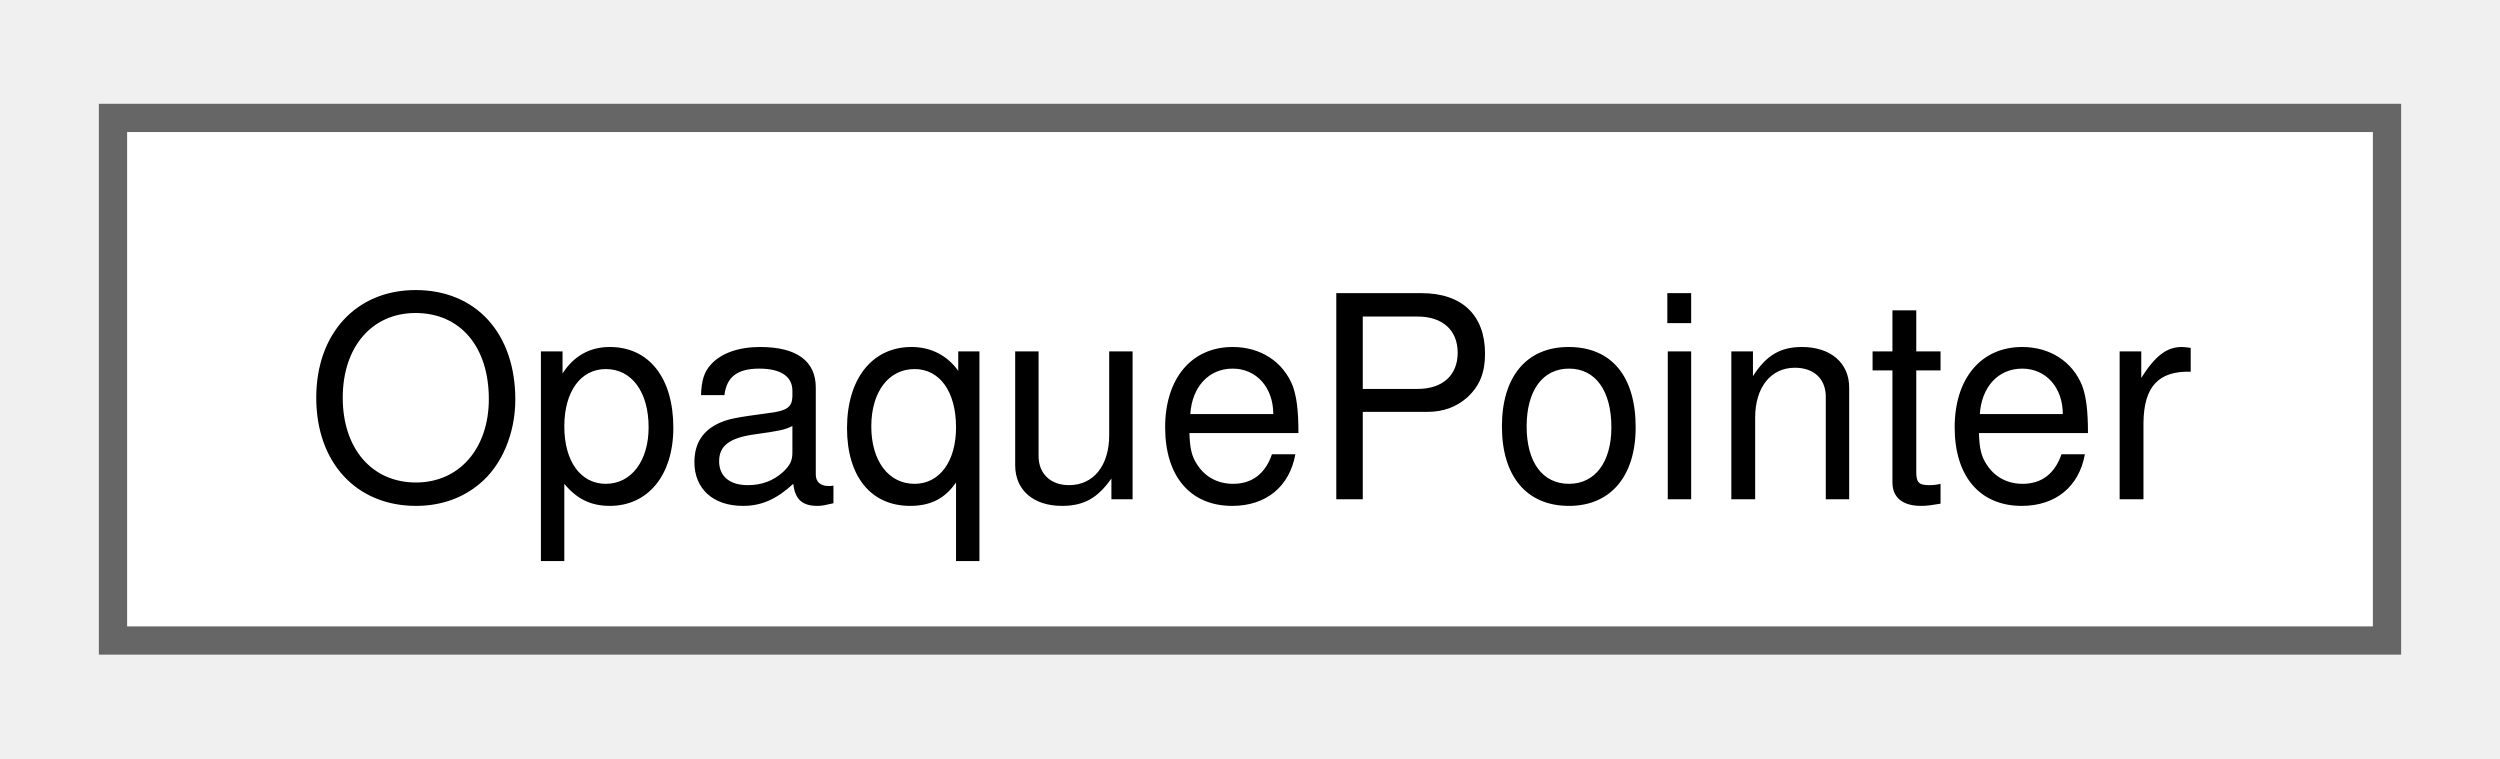
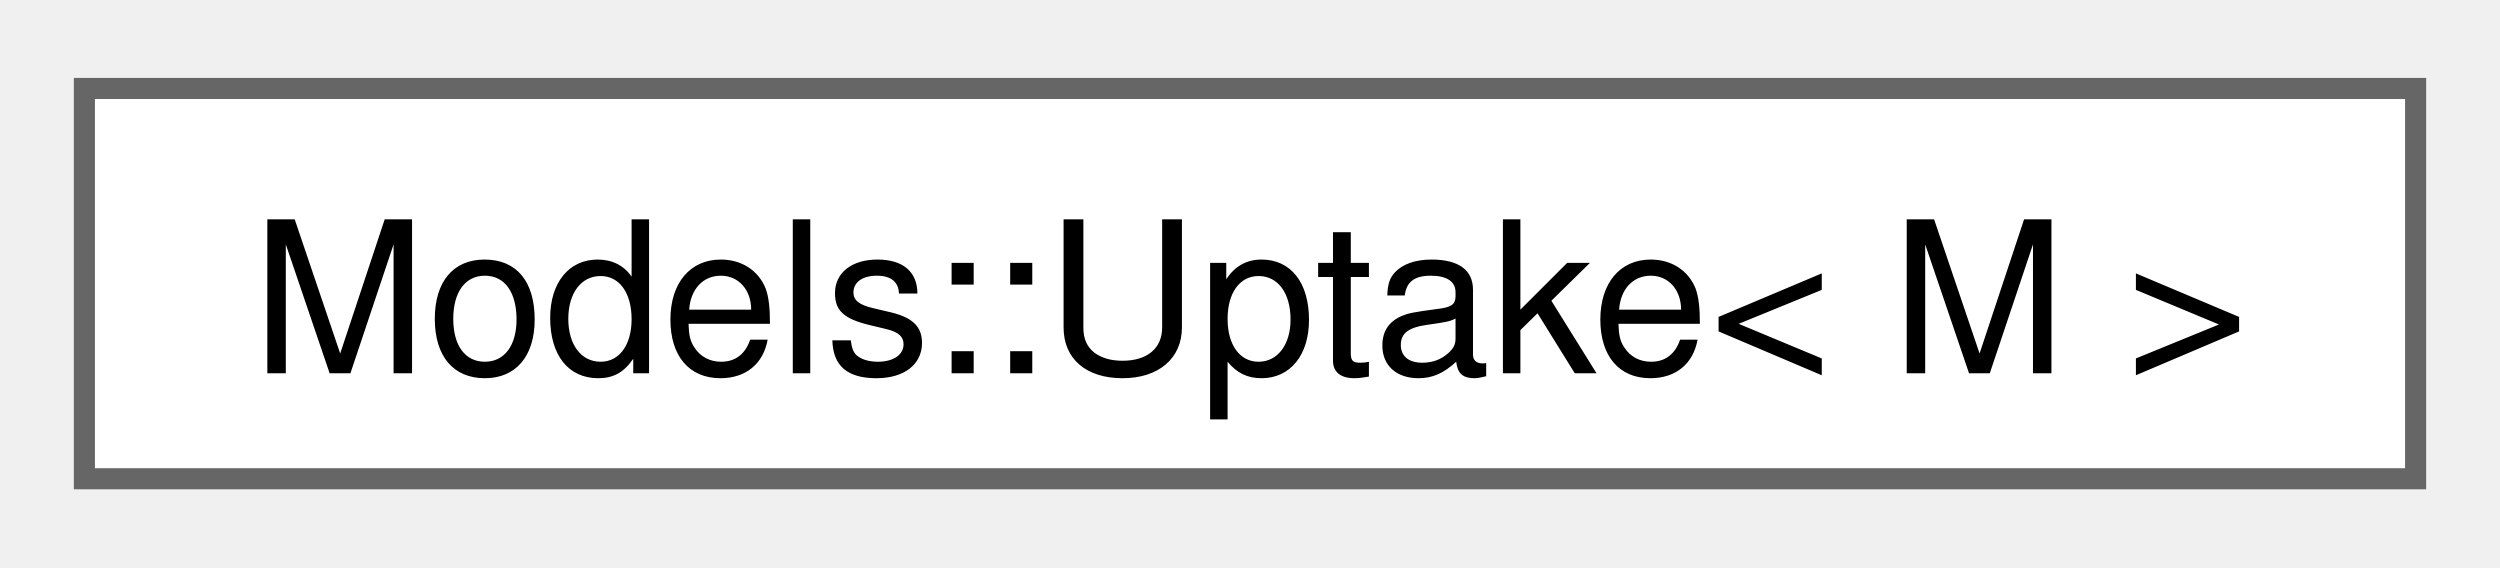
- <svg xmlns="http://www.w3.org/2000/svg" xmlns:xlink="http://www.w3.org/1999/xlink" width="89pt" height="27pt" viewBox="0.00 0.00 88.50 26.50">
+ <svg xmlns="http://www.w3.org/2000/svg" xmlns:xlink="http://www.w3.org/1999/xlink" width="119pt" height="27pt" viewBox="0.00 0.00 118.50 26.50">
  <g id="graph0" class="graph" transform="scale(1 1) rotate(0) translate(4 22.5)">
    <g id="Node000000" class="node">
      <g id="a_Node000000">
-         <a xlink:href="structOpaquePointer.html" target="_top" xlink:title=" ">
-           <polygon fill="white" stroke="#666666" points="80.5,-18.5 0,-18.5 0,0 80.5,0 80.5,-18.5" />
-           <text text-anchor="middle" x="40.25" y="-5" font-family="Helvetica,sans-Serif" font-size="10.00">OpaquePointer</text>
+         <a xlink:href="structModels_1_1Uptake.html" target="_top" xlink:title=" ">
+           <polygon fill="white" stroke="#666666" points="110.5,-18.5 0,-18.5 0,0 110.5,0 110.5,-18.5" />
+           <text text-anchor="middle" x="55.25" y="-5" font-family="Helvetica,sans-Serif" font-size="10.00">Models::Uptake&lt; M &gt;</text>
        </a>
      </g>
    </g>
  </g>
</svg>
